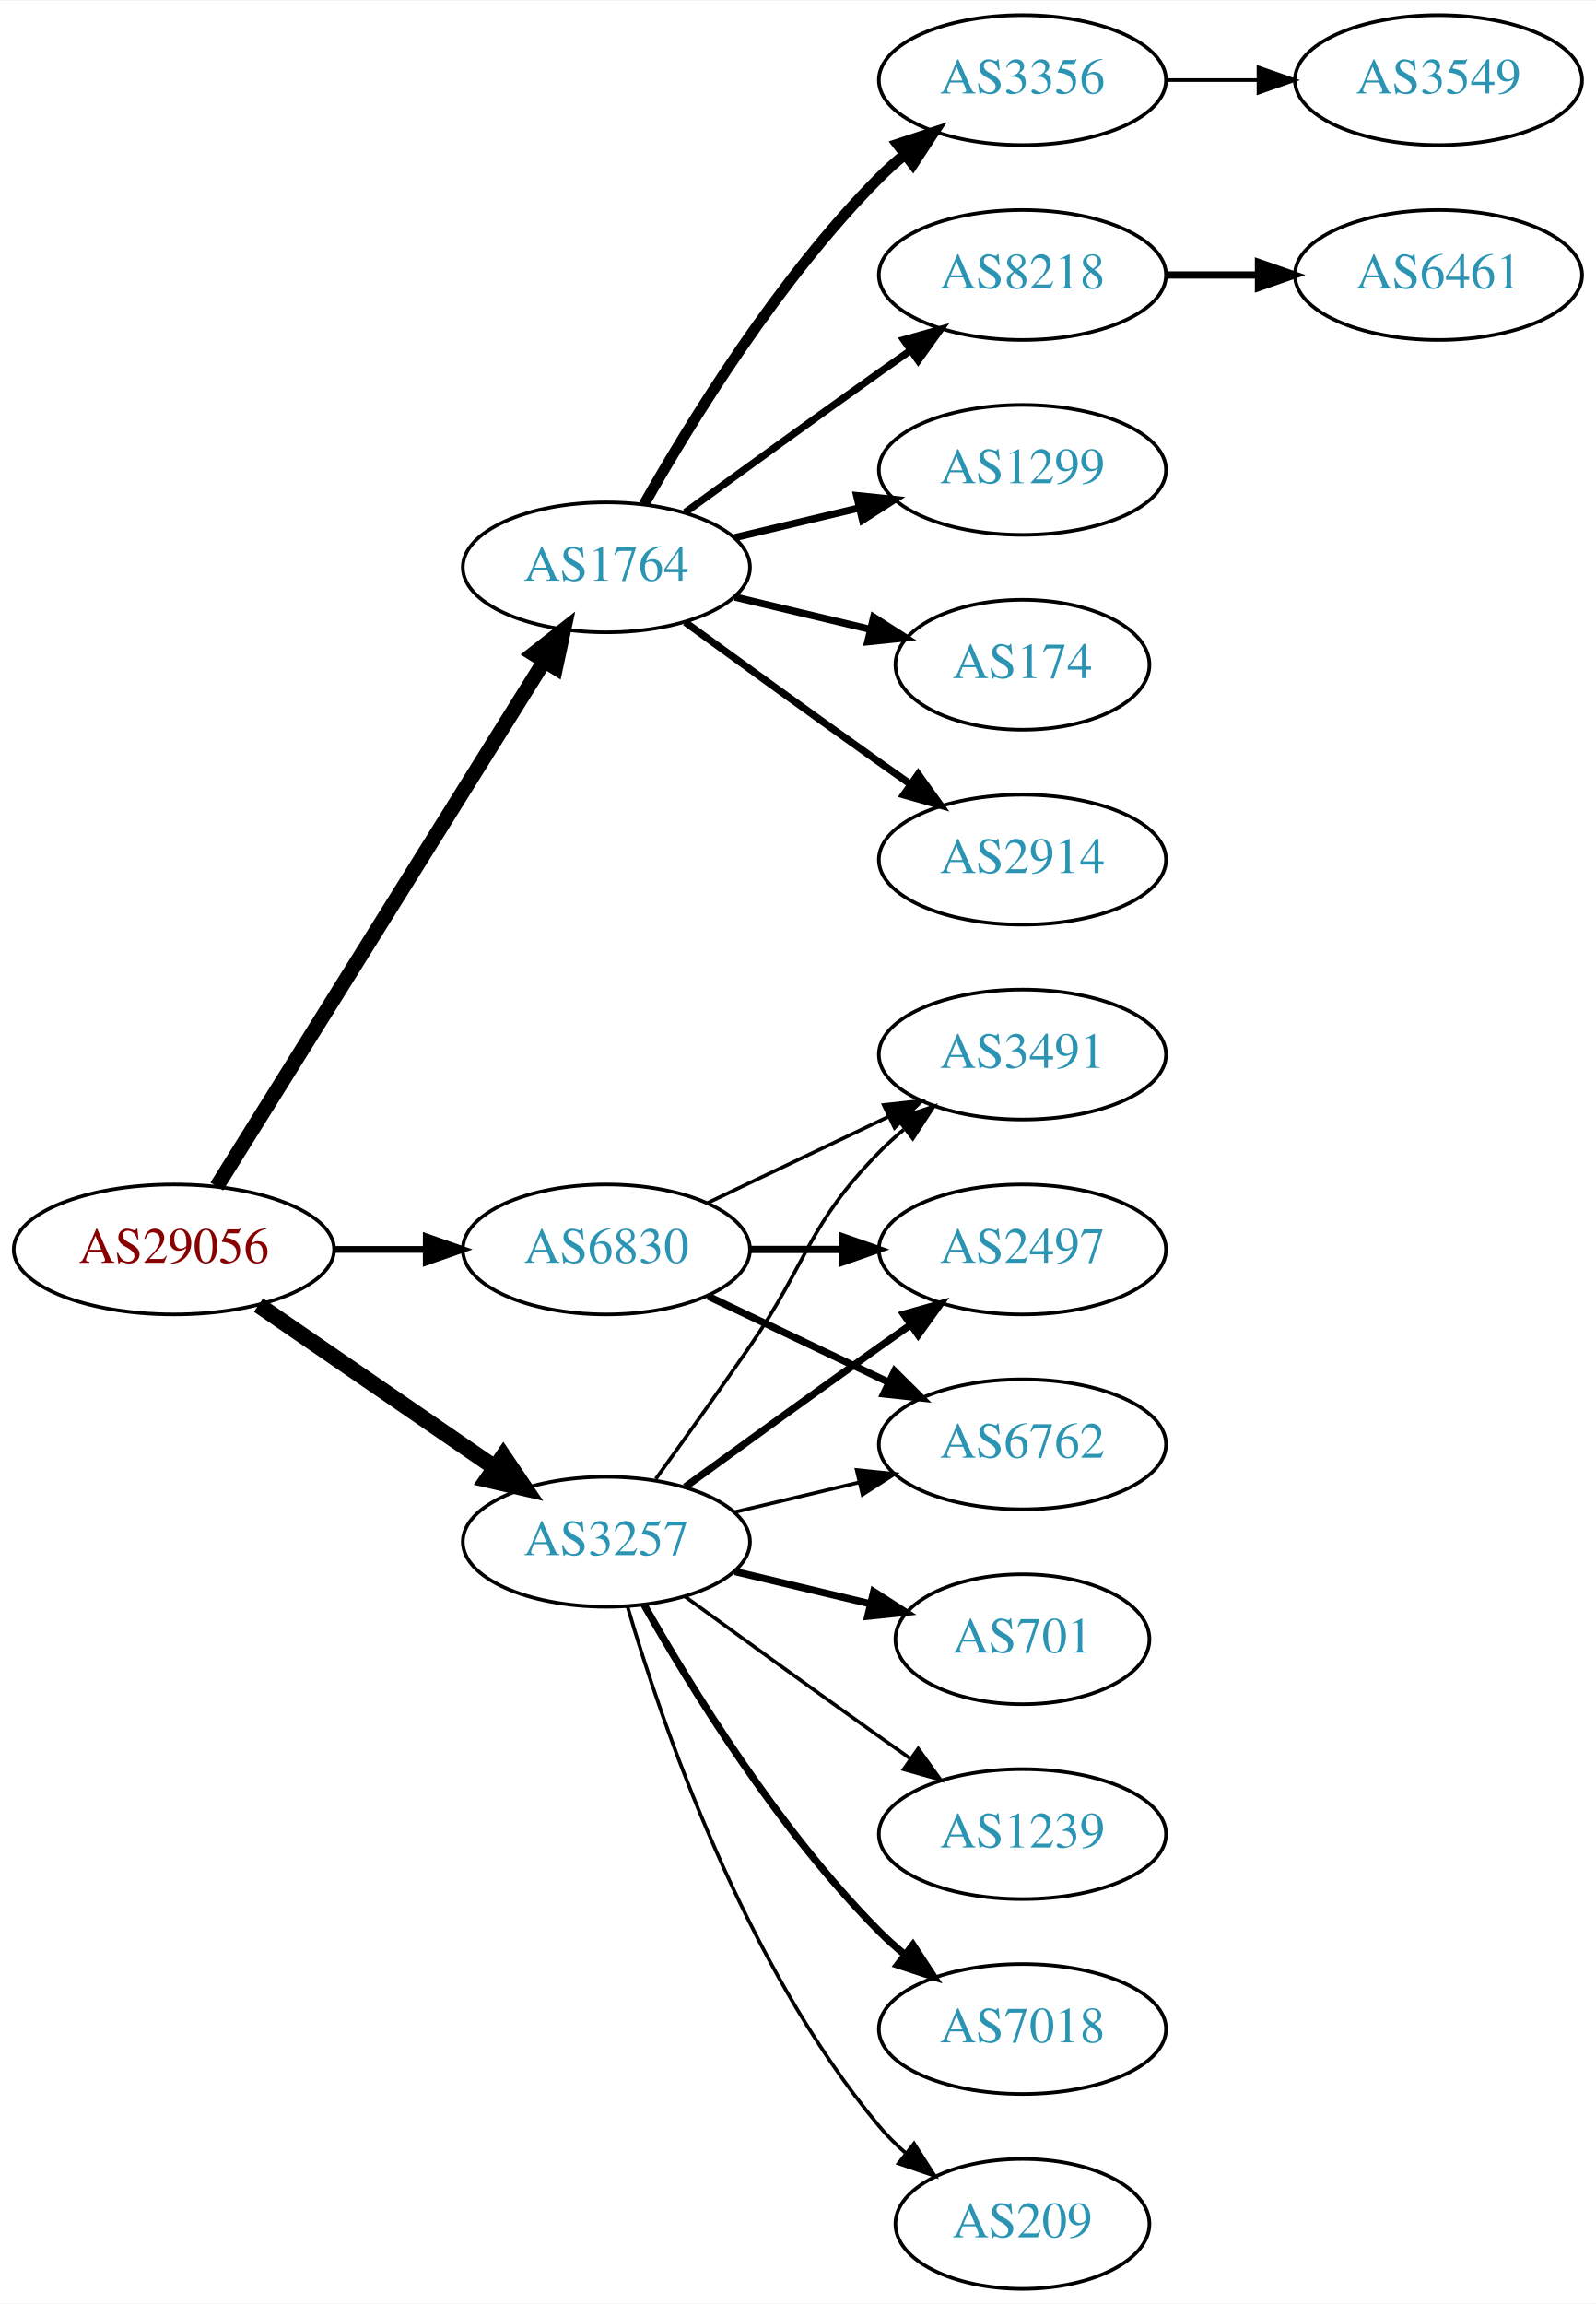
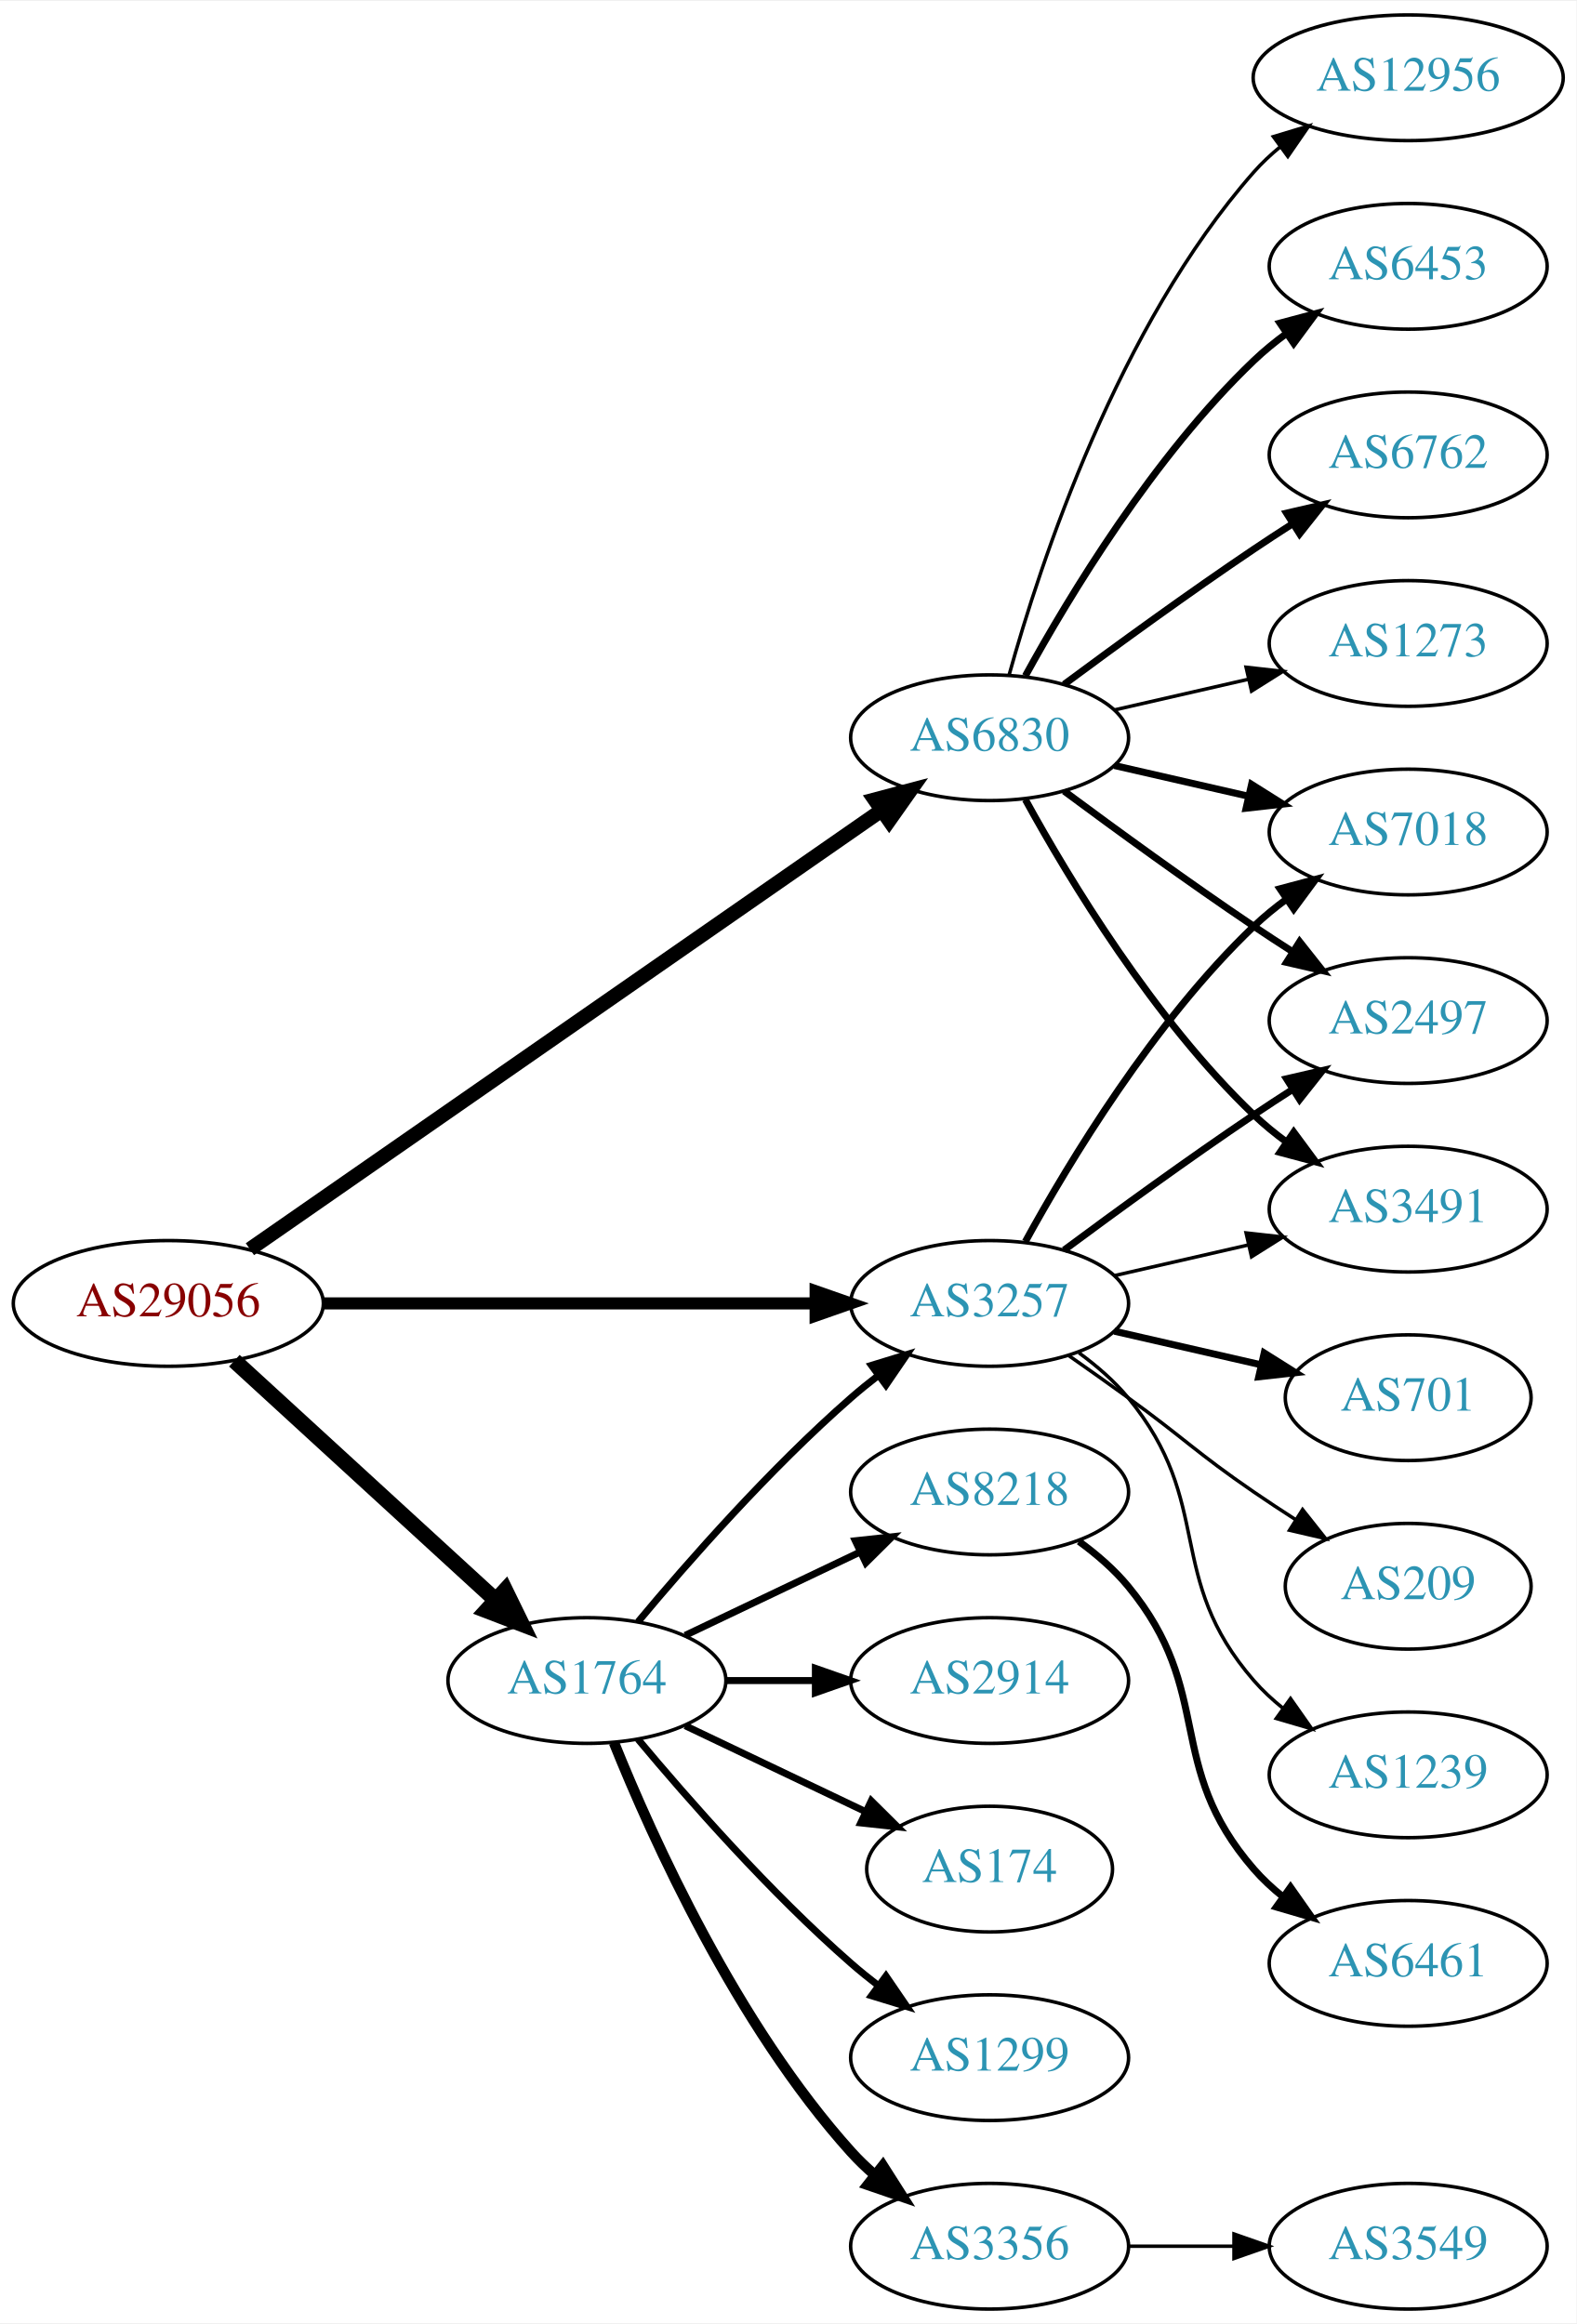
- <svg xmlns="http://www.w3.org/2000/svg" xmlns:xlink="http://www.w3.org/1999/xlink" width="442pt" height="638pt" viewBox="0.00 0.00 442.27 638.00">
-   <g id="graph0" class="graph" transform="scale(1 1) rotate(0) translate(4 634)">
-     <polygon fill="white" stroke="none" points="-4,4 -4,-634 438.271,-634 438.271,4 -4,4" />
+ <svg xmlns="http://www.w3.org/2000/svg" xmlns:xlink="http://www.w3.org/1999/xlink" width="451pt" height="665pt" viewBox="0.00 0.00 451.37 665.00">
+   <g id="graph0" class="graph" transform="scale(1 1) rotate(0) translate(4 661)">
+     <polygon fill="white" stroke="none" points="-4,4 -4,-661 447.37,-661 447.37,4 -4,4" />
    <g id="node1" class="node">
      <g id="a_node1">
        <a xlink:href="/asn/29056" xlink:title="AS29056 ~ Citycom Telekommunikation GmbH [AT]">
          <ellipse fill="#ffffff" stroke="black" cx="44.196" cy="-288" rx="44.393" ry="18" />
          <text text-anchor="middle" x="44.196" y="-284.3" font-family="Times,serif" font-size="14.00" fill="#880000">AS29056</text>
        </a>
      </g>
    </g>
    <g id="node2" class="node">
      <g id="a_node2">
        <a xlink:href="/asn/1764" xlink:title="AS1764 ~ NEXTLAYER-AS [AT]">
-           <ellipse fill="#ffffff" stroke="black" cx="164.039" cy="-477" rx="39.794" ry="18" />
-           <text text-anchor="middle" x="164.039" y="-473.3" font-family="Times,serif" font-size="14.00" fill="#2c94b3">AS1764</text>
+           <ellipse fill="#ffffff" stroke="black" cx="164.039" cy="-180" rx="39.794" ry="18" />
+           <text text-anchor="middle" x="164.039" y="-176.3" font-family="Times,serif" font-size="14.00" fill="#2c94b3">AS1764</text>
        </a>
      </g>
    </g>
    <g id="edge1" class="edge">
-       <path fill="none" stroke="black" stroke-width="4.125" d="M56.071,-305.442C76.855,-338.775 122.315,-411.686 146.744,-450.866" />
-       <polygon fill="black" stroke="black" stroke-width="4.125" points="143.836,-453.024 152.19,-459.6 149.962,-449.205 143.836,-453.024" />
+       <path fill="none" stroke="black" stroke-width="4.5" d="M63.094,-271.597C83.022,-253.333 115.38,-223.678 137.857,-203.079" />
+       <polygon fill="black" stroke="black" stroke-width="4.5" points="140.647,-205.863 145.359,-196.203 135.326,-200.057 140.647,-205.863" />
    </g>
    <g id="node3" class="node">
      <g id="a_node3">
        <a xlink:href="/asn/3257" xlink:title="AS3257 ~ GTT [DE]">
-           <ellipse fill="#ffffff" stroke="black" cx="164.039" cy="-207" rx="39.794" ry="18" />
-           <text text-anchor="middle" x="164.039" y="-203.3" font-family="Times,serif" font-size="14.00" fill="#2c94b3">AS3257</text>
+           <ellipse fill="#ffffff" stroke="black" cx="279.332" cy="-288" rx="39.794" ry="18" />
+           <text text-anchor="middle" x="279.332" y="-284.3" font-family="Times,serif" font-size="14.00" fill="#2c94b3">AS3257</text>
        </a>
      </g>
    </g>
    <g id="edge2" class="edge">
-       <path fill="none" stroke="black" stroke-width="4.5" d="M67.639,-272.574C86.22,-259.802 112.781,-241.545 133.161,-227.537" />
-       <polygon fill="black" stroke="black" stroke-width="4.5" points="135.464,-230.731 141.475,-221.822 131.003,-224.242 135.464,-230.731" />
+       <path fill="none" stroke="black" stroke-width="3.462" d="M88.501,-288C128.439,-288 187.674,-288 229.329,-288" />
+       <polygon fill="black" stroke="black" stroke-width="3.462" points="229.518,-291.5 239.518,-288 229.518,-284.5 229.518,-291.5" />
    </g>
    <g id="node4" class="node">
      <g id="a_node4">
        <a xlink:href="/asn/6830" xlink:title="AS6830 ~ LGI-UPC [AT]">
-           <ellipse fill="#ffffff" stroke="black" cx="164.039" cy="-288" rx="39.794" ry="18" />
-           <text text-anchor="middle" x="164.039" y="-284.3" font-family="Times,serif" font-size="14.00" fill="#2c94b3">AS6830</text>
+           <ellipse fill="#ffffff" stroke="black" cx="279.332" cy="-450" rx="39.794" ry="18" />
+           <text text-anchor="middle" x="279.332" y="-446.3" font-family="Times,serif" font-size="14.00" fill="#2c94b3">AS6830</text>
        </a>
      </g>
    </g>
    <g id="edge3" class="edge">
-       <path fill="none" stroke="black" stroke-width="1.875" d="M88.407,-288C96.72,-288 105.482,-288 113.965,-288" />
-       <polygon fill="black" stroke="black" stroke-width="1.875" points="114.123,-291.5 124.123,-288 114.123,-284.5 114.123,-291.5" />
+       <path fill="none" stroke="black" stroke-width="4.154" d="M67.55,-303.533C109.715,-332.833 201.004,-396.267 248.405,-429.205" />
+       <polygon fill="black" stroke="black" stroke-width="4.154" points="246.438,-432.264 256.724,-434.985 250.586,-426.294 246.438,-432.264" />
+     </g>
+     <g id="edge9" class="edge">
+       <path fill="none" stroke="black" stroke-width="2" d="M178.669,-196.817C192.951,-213.929 216.498,-240.745 239.685,-261 242.151,-263.154 244.789,-265.294 247.487,-267.372" />
+       <polygon fill="black" stroke="black" stroke-width="2" points="245.512,-270.264 255.641,-273.37 249.66,-264.625 245.512,-270.264" />
    </g>
    <g id="node5" class="node">
      <g id="a_node5">
-         <a xlink:href="/asn/8218" xlink:title="AS8218 ~ legacy Neotelecoms [FR]">
-           <ellipse fill="#ffffff" stroke="black" cx="279.332" cy="-558" rx="39.794" ry="18" />
-           <text text-anchor="middle" x="279.332" y="-554.3" font-family="Times,serif" font-size="14.00" fill="#2c94b3">AS8218</text>
+         <a xlink:href="/asn/2914" xlink:title="AS2914 ~ NTT America, Inc. [US]">
+           <ellipse fill="#ffffff" stroke="black" cx="279.332" cy="-180" rx="39.794" ry="18" />
+           <text text-anchor="middle" x="279.332" y="-176.3" font-family="Times,serif" font-size="14.00" fill="#2c94b3">AS2914</text>
        </a>
      </g>
    </g>
    <g id="edge4" class="edge">
-       <path fill="none" stroke="black" stroke-width="2" d="M185.887,-492.222C200.821,-503.091 221.435,-518.025 239.685,-531 242.506,-533.005 245.449,-535.085 248.397,-537.159" />
-       <polygon fill="black" stroke="black" stroke-width="2" points="246.424,-540.05 256.621,-542.926 250.443,-534.319 246.424,-540.05" />
+       <path fill="none" stroke="black" stroke-width="2" d="M203.711,-180C211.914,-180 220.678,-180 229.21,-180" />
+       <polygon fill="black" stroke="black" stroke-width="2" points="229.449,-183.5 239.449,-180 229.449,-176.5 229.449,-183.5" />
    </g>
    <g id="node6" class="node">
      <g id="a_node6">
-         <a xlink:href="/asn/1299" xlink:title="AS1299 ~ Telia Carrier [EU]">
-           <ellipse fill="#ffffff" stroke="black" cx="279.332" cy="-504" rx="39.794" ry="18" />
-           <text text-anchor="middle" x="279.332" y="-500.3" font-family="Times,serif" font-size="14.00" fill="#2c94b3">AS1299</text>
+         <a xlink:href="/asn/174" xlink:title="AS174 ~ Cogent Communications [US]">
+           <ellipse fill="#ffffff" stroke="black" cx="279.332" cy="-126" rx="35.194" ry="18" />
+           <text text-anchor="middle" x="279.332" y="-122.3" font-family="Times,serif" font-size="14.00" fill="#2c94b3">AS174</text>
        </a>
      </g>
    </g>
    <g id="edge5" class="edge">
-       <path fill="none" stroke="black" stroke-width="2" d="M199.646,-485.248C210.517,-487.838 222.671,-490.735 234.114,-493.462" />
-       <polygon fill="black" stroke="black" stroke-width="2" points="233.397,-496.889 243.936,-495.803 235.02,-490.08 233.397,-496.889" />
+       <path fill="none" stroke="black" stroke-width="2" d="M192.175,-167.066C207.607,-159.71 227.092,-150.423 243.628,-142.541" />
+       <polygon fill="black" stroke="black" stroke-width="2" points="245.448,-145.551 252.969,-138.089 242.436,-139.232 245.448,-145.551" />
    </g>
    <g id="node7" class="node">
      <g id="a_node7">
-         <a xlink:href="/asn/174" xlink:title="AS174 ~ Cogent Communications [US]">
-           <ellipse fill="#ffffff" stroke="black" cx="279.332" cy="-450" rx="35.194" ry="18" />
-           <text text-anchor="middle" x="279.332" y="-446.3" font-family="Times,serif" font-size="14.00" fill="#2c94b3">AS174</text>
+         <a xlink:href="/asn/1299" xlink:title="AS1299 ~ Telia Carrier [EU]">
+           <ellipse fill="#ffffff" stroke="black" cx="279.332" cy="-72" rx="39.794" ry="18" />
+           <text text-anchor="middle" x="279.332" y="-68.3" font-family="Times,serif" font-size="14.00" fill="#2c94b3">AS1299</text>
        </a>
      </g>
    </g>
    <g id="edge6" class="edge">
-       <path fill="none" stroke="black" stroke-width="2" d="M199.646,-468.752C211.44,-465.942 224.745,-462.771 237.013,-459.847" />
-       <polygon fill="black" stroke="black" stroke-width="2" points="238.101,-463.186 247.018,-457.463 236.479,-456.376 238.101,-463.186" />
+       <path fill="none" stroke="black" stroke-width="2" d="M178.669,-163.183C192.951,-146.071 216.498,-119.255 239.685,-99 242.151,-96.846 244.789,-94.706 247.487,-92.628" />
+       <polygon fill="black" stroke="black" stroke-width="2" points="249.66,-95.375 255.641,-86.63 245.512,-89.736 249.66,-95.375" />
    </g>
    <g id="node8" class="node">
      <g id="a_node8">
-         <a xlink:href="/asn/2914" xlink:title="AS2914 ~ NTT America, Inc. [US]">
-           <ellipse fill="#ffffff" stroke="black" cx="279.332" cy="-396" rx="39.794" ry="18" />
-           <text text-anchor="middle" x="279.332" y="-392.3" font-family="Times,serif" font-size="14.00" fill="#2c94b3">AS2914</text>
+         <a xlink:href="/asn/3356" xlink:title="AS3356 ~ Level 3 Parent, LLC [US]">
+           <ellipse fill="#ffffff" stroke="black" cx="279.332" cy="-18" rx="39.794" ry="18" />
+           <text text-anchor="middle" x="279.332" y="-14.3" font-family="Times,serif" font-size="14.00" fill="#2c94b3">AS3356</text>
        </a>
      </g>
    </g>
    <g id="edge7" class="edge">
-       <path fill="none" stroke="black" stroke-width="2" d="M185.887,-461.778C200.821,-450.909 221.435,-435.975 239.685,-423 242.506,-420.995 245.449,-418.915 248.397,-416.841" />
-       <polygon fill="black" stroke="black" stroke-width="2" points="250.443,-419.681 256.621,-411.074 246.424,-413.95 250.443,-419.681" />
+       <path fill="none" stroke="black" stroke-width="3" d="M171.786,-162.213C182.837,-134.757 206.891,-81.422 239.685,-45 241.688,-42.776 243.906,-40.637 246.239,-38.603" />
+       <polygon fill="black" stroke="black" stroke-width="3" points="248.769,-41.065 254.458,-32.127 244.437,-35.567 248.769,-41.065" />
    </g>
    <g id="node9" class="node">
      <g id="a_node9">
-         <a xlink:href="/asn/3356" xlink:title="AS3356 ~ Level 3 Parent, LLC [US]">
-           <ellipse fill="#ffffff" stroke="black" cx="279.332" cy="-612" rx="39.794" ry="18" />
-           <text text-anchor="middle" x="279.332" y="-608.3" font-family="Times,serif" font-size="14.00" fill="#2c94b3">AS3356</text>
+         <a xlink:href="/asn/8218" xlink:title="AS8218 ~ legacy Neotelecoms [FR]">
+           <ellipse fill="#ffffff" stroke="black" cx="279.332" cy="-234" rx="39.794" ry="18" />
+           <text text-anchor="middle" x="279.332" y="-230.3" font-family="Times,serif" font-size="14.00" fill="#2c94b3">AS8218</text>
        </a>
      </g>
    </g>
    <g id="edge8" class="edge">
-       <path fill="none" stroke="black" stroke-width="3" d="M174.498,-494.49C187.28,-517.096 211.712,-556.886 239.685,-585 241.796,-587.121 244.092,-589.188 246.477,-591.171" />
-       <polygon fill="black" stroke="black" stroke-width="3" points="244.73,-594.242 254.793,-597.556 248.993,-588.69 244.73,-594.242" />
+       <path fill="none" stroke="black" stroke-width="2" d="M192.175,-192.934C207.169,-200.081 225.99,-209.052 242.213,-216.785" />
+       <polygon fill="black" stroke="black" stroke-width="2" points="240.884,-220.028 251.417,-221.171 243.895,-213.709 240.884,-220.028" />
    </g>
    <g id="node12" class="node">
      <g id="a_node12">
-         <a xlink:href="/asn/701" xlink:title="AS701 ~ UUNET [US]">
-           <ellipse fill="#ffffff" stroke="black" cx="279.332" cy="-180" rx="35.194" ry="18" />
-           <text text-anchor="middle" x="279.332" y="-176.3" font-family="Times,serif" font-size="14.00" fill="#2c94b3">AS701</text>
-         </a>
-       </g>
-     </g>
-     <g id="edge11" class="edge">
-       <path fill="none" stroke="black" stroke-width="2" d="M199.646,-198.752C211.44,-195.942 224.745,-192.771 237.013,-189.847" />
-       <polygon fill="black" stroke="black" stroke-width="2" points="238.101,-193.186 247.018,-187.463 236.479,-186.376 238.101,-193.186" />
+         <a xlink:href="/asn/1239" xlink:title="AS1239 ~ Sprint [US]">
+           <ellipse fill="#ffffff" stroke="black" cx="399.174" cy="-153" rx="39.794" ry="18" />
+           <text text-anchor="middle" x="399.174" y="-149.3" font-family="Times,serif" font-size="14.00" fill="#2c94b3">AS1239</text>
+         </a>
+       </g>
+     </g>
+     <g id="edge12" class="edge">
+       <path fill="none" stroke="black" d="M304.912,-273.844C310.007,-270.128 315.02,-265.799 318.978,-261 344.043,-230.606 329.144,-209.742 354.978,-180 357.443,-177.162 360.28,-174.523 363.297,-172.094" />
+       <polygon fill="black" stroke="black" points="365.484,-174.833 371.575,-166.164 361.408,-169.142 365.484,-174.833" />
    </g>
    <g id="node13" class="node">
      <g id="a_node13">
        <a xlink:href="/asn/3491" xlink:title="AS3491 ~ PCCW Global, Inc. [US]">
-           <ellipse fill="#ffffff" stroke="black" cx="279.332" cy="-342" rx="39.794" ry="18" />
-           <text text-anchor="middle" x="279.332" y="-338.3" font-family="Times,serif" font-size="14.00" fill="#2c94b3">AS3491</text>
-         </a>
-       </g>
-     </g>
-     <g id="edge12" class="edge">
-       <path fill="none" stroke="black" d="M177.718,-224.406C185.333,-234.937 195.166,-248.67 203.685,-261 220.081,-284.731 219.513,-294.383 239.685,-315 241.778,-317.139 244.061,-319.218 246.438,-321.21" />
-       <polygon fill="black" stroke="black" points="244.681,-324.275 254.738,-327.611 248.956,-318.732 244.681,-324.275" />
+           <ellipse fill="#ffffff" stroke="black" cx="399.174" cy="-315" rx="39.794" ry="18" />
+           <text text-anchor="middle" x="399.174" y="-311.3" font-family="Times,serif" font-size="14.00" fill="#2c94b3">AS3491</text>
+         </a>
+       </g>
+     </g>
+     <g id="edge13" class="edge">
+       <path fill="none" stroke="black" d="M315.051,-295.955C327.051,-298.704 340.672,-301.825 353.364,-304.733" />
+       <polygon fill="black" stroke="black" points="352.767,-308.187 363.296,-307.009 354.33,-301.364 352.767,-308.187" />
    </g>
    <g id="node14" class="node">
      <g id="a_node14">
-         <a xlink:href="/asn/2497" xlink:title="AS2497 ~ Internet Initiative Japan Inc. [JP]">
-           <ellipse fill="#ffffff" stroke="black" cx="279.332" cy="-288" rx="39.794" ry="18" />
-           <text text-anchor="middle" x="279.332" y="-284.3" font-family="Times,serif" font-size="14.00" fill="#2c94b3">AS2497</text>
-         </a>
-       </g>
-     </g>
-     <g id="edge13" class="edge">
-       <path fill="none" stroke="black" stroke-width="2" d="M185.887,-222.222C200.821,-233.091 221.435,-248.025 239.685,-261 242.506,-263.005 245.449,-265.085 248.397,-267.159" />
-       <polygon fill="black" stroke="black" stroke-width="2" points="246.424,-270.05 256.621,-272.926 250.443,-264.319 246.424,-270.05" />
+         <a xlink:href="/asn/7018" xlink:title="AS7018 ~ AT&amp;T Services, Inc. [US]">
+           <ellipse fill="#ffffff" stroke="black" cx="399.174" cy="-423" rx="39.794" ry="18" />
+           <text text-anchor="middle" x="399.174" y="-419.3" font-family="Times,serif" font-size="14.00" fill="#2c94b3">AS7018</text>
+         </a>
+       </g>
+     </g>
+     <g id="edge14" class="edge">
+       <path fill="none" stroke="black" stroke-width="2" d="M289.573,-305.713C302.118,-328.561 326.295,-368.611 354.978,-396 357.846,-398.739 361.035,-401.347 364.344,-403.785" />
+       <polygon fill="black" stroke="black" stroke-width="2" points="362.468,-406.742 372.704,-409.477 366.407,-400.956 362.468,-406.742" />
    </g>
    <g id="node15" class="node">
      <g id="a_node15">
-         <a xlink:href="/asn/1239" xlink:title="AS1239 ~ Sprint [US]">
-           <ellipse fill="#ffffff" stroke="black" cx="279.332" cy="-126" rx="39.794" ry="18" />
-           <text text-anchor="middle" x="279.332" y="-122.3" font-family="Times,serif" font-size="14.00" fill="#2c94b3">AS1239</text>
-         </a>
-       </g>
-     </g>
-     <g id="edge14" class="edge">
-       <path fill="none" stroke="black" d="M185.887,-191.778C200.821,-180.909 221.435,-165.975 239.685,-153 242.506,-150.995 245.449,-148.915 248.397,-146.841" />
-       <polygon fill="black" stroke="black" points="250.443,-149.681 256.621,-141.074 246.424,-143.95 250.443,-149.681" />
+         <a xlink:href="/asn/2497" xlink:title="AS2497 ~ Internet Initiative Japan Inc. [JP]">
+           <ellipse fill="#ffffff" stroke="black" cx="399.174" cy="-369" rx="39.794" ry="18" />
+           <text text-anchor="middle" x="399.174" y="-365.3" font-family="Times,serif" font-size="14.00" fill="#2c94b3">AS2497</text>
+         </a>
+       </g>
+     </g>
+     <g id="edge15" class="edge">
+       <path fill="none" stroke="black" stroke-width="2" d="M300.662,-303.277C315.524,-314.304 336.269,-329.407 354.978,-342 358.527,-344.389 362.277,-346.839 366.026,-349.242" />
+       <polygon fill="black" stroke="black" stroke-width="2" points="364.352,-352.325 374.674,-354.712 368.094,-346.409 364.352,-352.325" />
    </g>
    <g id="node16" class="node">
      <g id="a_node16">
-         <a xlink:href="/asn/7018" xlink:title="AS7018 ~ AT&amp;T Services, Inc. [US]">
-           <ellipse fill="#ffffff" stroke="black" cx="279.332" cy="-72" rx="39.794" ry="18" />
-           <text text-anchor="middle" x="279.332" y="-68.3" font-family="Times,serif" font-size="14.00" fill="#2c94b3">AS7018</text>
-         </a>
-       </g>
-     </g>
-     <g id="edge15" class="edge">
-       <path fill="none" stroke="black" stroke-width="2" d="M174.498,-189.51C187.28,-166.904 211.712,-127.114 239.685,-99 241.796,-96.879 244.092,-94.812 246.477,-92.829" />
-       <polygon fill="black" stroke="black" stroke-width="2" points="248.993,-95.31 254.793,-86.444 244.73,-89.758 248.993,-95.31" />
+         <a xlink:href="/asn/701" xlink:title="AS701 ~ UUNET [US]">
+           <ellipse fill="#ffffff" stroke="black" cx="399.174" cy="-261" rx="35.194" ry="18" />
+           <text text-anchor="middle" x="399.174" y="-257.3" font-family="Times,serif" font-size="14.00" fill="#2c94b3">AS701</text>
+         </a>
+       </g>
+     </g>
+     <g id="edge16" class="edge">
+       <path fill="none" stroke="black" stroke-width="2" d="M315.051,-280.045C328.143,-277.045 343.166,-273.604 356.806,-270.478" />
+       <polygon fill="black" stroke="black" stroke-width="2" points="357.948,-273.807 366.914,-268.162 356.384,-266.984 357.948,-273.807" />
    </g>
    <g id="node17" class="node">
      <g id="a_node17">
-         <a xlink:href="/asn/6762" xlink:title="AS6762 ~ TELECOM ITALIA SPARKLE S.p.A. [IT]">
-           <ellipse fill="#ffffff" stroke="black" cx="279.332" cy="-234" rx="39.794" ry="18" />
-           <text text-anchor="middle" x="279.332" y="-230.3" font-family="Times,serif" font-size="14.00" fill="#2c94b3">AS6762</text>
-         </a>
-       </g>
-     </g>
-     <g id="edge16" class="edge">
-       <path fill="none" stroke="black" d="M199.646,-215.248C210.517,-217.838 222.671,-220.735 234.114,-223.462" />
-       <polygon fill="black" stroke="black" points="233.397,-226.889 243.936,-225.803 235.02,-220.08 233.397,-226.889" />
+         <a xlink:href="/asn/209" xlink:title="AS209 ~ CenturyLink Communications, LLC [US]">
+           <ellipse fill="#ffffff" stroke="black" cx="399.174" cy="-207" rx="35.194" ry="18" />
+           <text text-anchor="middle" x="399.174" y="-203.3" font-family="Times,serif" font-size="14.00" fill="#2c94b3">AS209</text>
+         </a>
+       </g>
+     </g>
+     <g id="edge17" class="edge">
+       <path fill="none" stroke="black" d="M302.089,-272.991C307.623,-269.121 313.542,-264.936 318.978,-261 335.178,-249.271 338.483,-245.311 354.978,-234 358.773,-231.398 362.81,-228.738 366.833,-226.151" />
+       <polygon fill="black" stroke="black" points="368.94,-228.96 375.521,-220.657 365.199,-223.044 368.94,-228.96" />
+     </g>
+     <g id="edge19" class="edge">
+       <path fill="none" stroke="black" stroke-width="2" d="M289.573,-432.287C302.118,-409.439 326.295,-369.389 354.978,-342 357.846,-339.261 361.035,-336.653 364.344,-334.215" />
+       <polygon fill="black" stroke="black" stroke-width="2" points="366.407,-337.044 372.704,-328.523 362.468,-331.258 366.407,-337.044" />
+     </g>
+     <g id="edge18" class="edge">
+       <path fill="none" stroke="black" stroke-width="2" d="M315.051,-442.045C327.051,-439.296 340.672,-436.175 353.364,-433.267" />
+       <polygon fill="black" stroke="black" stroke-width="2" points="354.33,-436.636 363.296,-430.991 352.767,-429.813 354.33,-436.636" />
+     </g>
+     <g id="edge20" class="edge">
+       <path fill="none" stroke="black" stroke-width="2" d="M300.662,-434.723C315.524,-423.696 336.269,-408.593 354.978,-396 358.527,-393.611 362.277,-391.161 366.026,-388.758" />
+       <polygon fill="black" stroke="black" stroke-width="2" points="368.094,-391.591 374.674,-383.288 364.352,-385.675 368.094,-391.591" />
    </g>
    <g id="node18" class="node">
      <g id="a_node18">
-         <a xlink:href="/asn/209" xlink:title="AS209 ~ CenturyLink Communications, LLC [US]">
-           <ellipse fill="#ffffff" stroke="black" cx="279.332" cy="-18" rx="35.194" ry="18" />
-           <text text-anchor="middle" x="279.332" y="-14.3" font-family="Times,serif" font-size="14.00" fill="#2c94b3">AS209</text>
-         </a>
-       </g>
-     </g>
-     <g id="edge17" class="edge">
-       <path fill="none" stroke="black" d="M169.913,-188.998C179.227,-157.156 202.043,-90.019 239.685,-45 241.838,-42.426 244.292,-39.983 246.896,-37.697" />
-       <polygon fill="black" stroke="black" points="249.303,-40.257 255.007,-31.328 244.98,-34.751 249.303,-40.257" />
-     </g>
-     <g id="edge20" class="edge">
-       <path fill="none" stroke="black" d="M192.175,-300.934C207.169,-308.081 225.99,-317.052 242.213,-324.785" />
-       <polygon fill="black" stroke="black" points="240.884,-328.028 251.417,-329.171 243.895,-321.709 240.884,-328.028" />
-     </g>
-     <g id="edge19" class="edge">
-       <path fill="none" stroke="black" stroke-width="2" d="M203.711,-288C211.914,-288 220.678,-288 229.21,-288" />
-       <polygon fill="black" stroke="black" stroke-width="2" points="229.449,-291.5 239.449,-288 229.449,-284.5 229.449,-291.5" />
-     </g>
-     <g id="edge18" class="edge">
-       <path fill="none" stroke="black" stroke-width="2" d="M192.175,-275.066C207.169,-267.919 225.99,-258.948 242.213,-251.215" />
-       <polygon fill="black" stroke="black" stroke-width="2" points="243.895,-254.291 251.417,-246.829 240.884,-247.972 243.895,-254.291" />
+         <a xlink:href="/asn/12956" xlink:title="AS12956 ~ TELXIUS [ES]">
+           <ellipse fill="#ffffff" stroke="black" cx="399.174" cy="-639" rx="44.393" ry="18" />
+           <text text-anchor="middle" x="399.174" y="-635.3" font-family="Times,serif" font-size="14.00" fill="#2c94b3">AS12956</text>
+         </a>
+       </g>
+     </g>
+     <g id="edge21" class="edge">
+       <path fill="none" stroke="black" d="M284.904,-467.946C293.81,-499.995 316.094,-567.842 354.978,-612 357.268,-614.601 359.87,-617.038 362.633,-619.301" />
+       <polygon fill="black" stroke="black" points="360.586,-622.14 370.727,-625.208 364.712,-616.485 360.586,-622.14" />
+     </g>
+     <g id="node19" class="node">
+       <g id="a_node19">
+         <a xlink:href="/asn/6453" xlink:title="AS6453 ~ TATA COMMUNICATIONS (AMERICA) INC [US]">
+           <ellipse fill="#ffffff" stroke="black" cx="399.174" cy="-585" rx="39.794" ry="18" />
+           <text text-anchor="middle" x="399.174" y="-581.3" font-family="Times,serif" font-size="14.00" fill="#2c94b3">AS6453</text>
+         </a>
+       </g>
+     </g>
+     <g id="edge22" class="edge">
+       <path fill="none" stroke="black" stroke-width="2" d="M289.573,-467.713C302.118,-490.561 326.295,-530.611 354.978,-558 357.846,-560.739 361.035,-563.347 364.344,-565.785" />
+       <polygon fill="black" stroke="black" stroke-width="2" points="362.468,-568.742 372.704,-571.477 366.407,-562.956 362.468,-568.742" />
+     </g>
+     <g id="node20" class="node">
+       <g id="a_node20">
+         <a xlink:href="/asn/6762" xlink:title="AS6762 ~ TELECOM ITALIA SPARKLE S.p.A. [IT]">
+           <ellipse fill="#ffffff" stroke="black" cx="399.174" cy="-531" rx="39.794" ry="18" />
+           <text text-anchor="middle" x="399.174" y="-527.3" font-family="Times,serif" font-size="14.00" fill="#2c94b3">AS6762</text>
+         </a>
+       </g>
+     </g>
+     <g id="edge23" class="edge">
+       <path fill="none" stroke="black" stroke-width="2" d="M300.662,-465.277C315.524,-476.304 336.269,-491.407 354.978,-504 358.527,-506.389 362.277,-508.839 366.026,-511.242" />
+       <polygon fill="black" stroke="black" stroke-width="2" points="364.352,-514.325 374.674,-516.712 368.094,-508.409 364.352,-514.325" />
+     </g>
+     <g id="node21" class="node">
+       <g id="a_node21">
+         <a xlink:href="/asn/1273" xlink:title="AS1273 ~ Vodafone Group PLC [EU]">
+           <ellipse fill="#ffffff" stroke="black" cx="399.174" cy="-477" rx="39.794" ry="18" />
+           <text text-anchor="middle" x="399.174" y="-473.3" font-family="Times,serif" font-size="14.00" fill="#2c94b3">AS1273</text>
+         </a>
+       </g>
+     </g>
+     <g id="edge24" class="edge">
+       <path fill="none" stroke="black" d="M315.051,-457.955C327.051,-460.704 340.672,-463.825 353.364,-466.733" />
+       <polygon fill="black" stroke="black" points="352.767,-470.187 363.296,-469.009 354.33,-463.364 352.767,-470.187" />
+     </g>
+     <g id="node11" class="node">
+       <g id="a_node11">
+         <a xlink:href="/asn/3549" xlink:title="AS3549 ~ Level 3 Parent, LLC [US]">
+           <ellipse fill="#ffffff" stroke="black" cx="399.174" cy="-18" rx="39.794" ry="18" />
+           <text text-anchor="middle" x="399.174" y="-14.3" font-family="Times,serif" font-size="14.00" fill="#2c94b3">AS3549</text>
+         </a>
+       </g>
+     </g>
+     <g id="edge11" class="edge">
+       <path fill="none" stroke="black" d="M319.244,-18C328.798,-18 339.147,-18 349.11,-18" />
+       <polygon fill="black" stroke="black" points="349.302,-21.5 359.302,-18 349.302,-14.5 349.302,-21.5" />
    </g>
    <g id="node10" class="node">
      <g id="a_node10">
        <a xlink:href="/asn/6461" xlink:title="AS6461 ~ Zayo Bandwidth [US]">
-           <ellipse fill="#ffffff" stroke="black" cx="394.625" cy="-558" rx="39.794" ry="18" />
-           <text text-anchor="middle" x="394.625" y="-554.3" font-family="Times,serif" font-size="14.00" fill="#2c94b3">AS6461</text>
-         </a>
-       </g>
-     </g>
-     <g id="edge9" class="edge">
-       <path fill="none" stroke="black" stroke-width="2" d="M319.004,-558C327.207,-558 335.971,-558 344.503,-558" />
-       <polygon fill="black" stroke="black" stroke-width="2" points="344.742,-561.5 354.742,-558 344.742,-554.5 344.742,-561.5" />
-     </g>
-     <g id="node11" class="node">
-       <g id="a_node11">
-         <a xlink:href="/asn/3549" xlink:title="AS3549 ~ Level 3 Parent, LLC [US]">
-           <ellipse fill="#ffffff" stroke="black" cx="394.625" cy="-612" rx="39.794" ry="18" />
-           <text text-anchor="middle" x="394.625" y="-608.3" font-family="Times,serif" font-size="14.00" fill="#2c94b3">AS3549</text>
+           <ellipse fill="#ffffff" stroke="black" cx="399.174" cy="-99" rx="39.794" ry="18" />
+           <text text-anchor="middle" x="399.174" y="-95.3" font-family="Times,serif" font-size="14.00" fill="#2c94b3">AS6461</text>
        </a>
      </g>
    </g>
    <g id="edge10" class="edge">
-       <path fill="none" stroke="black" d="M319.004,-612C327.207,-612 335.971,-612 344.503,-612" />
-       <polygon fill="black" stroke="black" points="344.742,-615.5 354.742,-612 344.742,-608.5 344.742,-615.5" />
+       <path fill="none" stroke="black" stroke-width="2" d="M304.912,-219.844C310.007,-216.128 315.02,-211.799 318.978,-207 344.043,-176.606 329.144,-155.742 354.978,-126 357.443,-123.162 360.28,-120.523 363.297,-118.094" />
+       <polygon fill="black" stroke="black" stroke-width="2" points="365.484,-120.833 371.575,-112.164 361.408,-115.142 365.484,-120.833" />
    </g>
  </g>
</svg>
